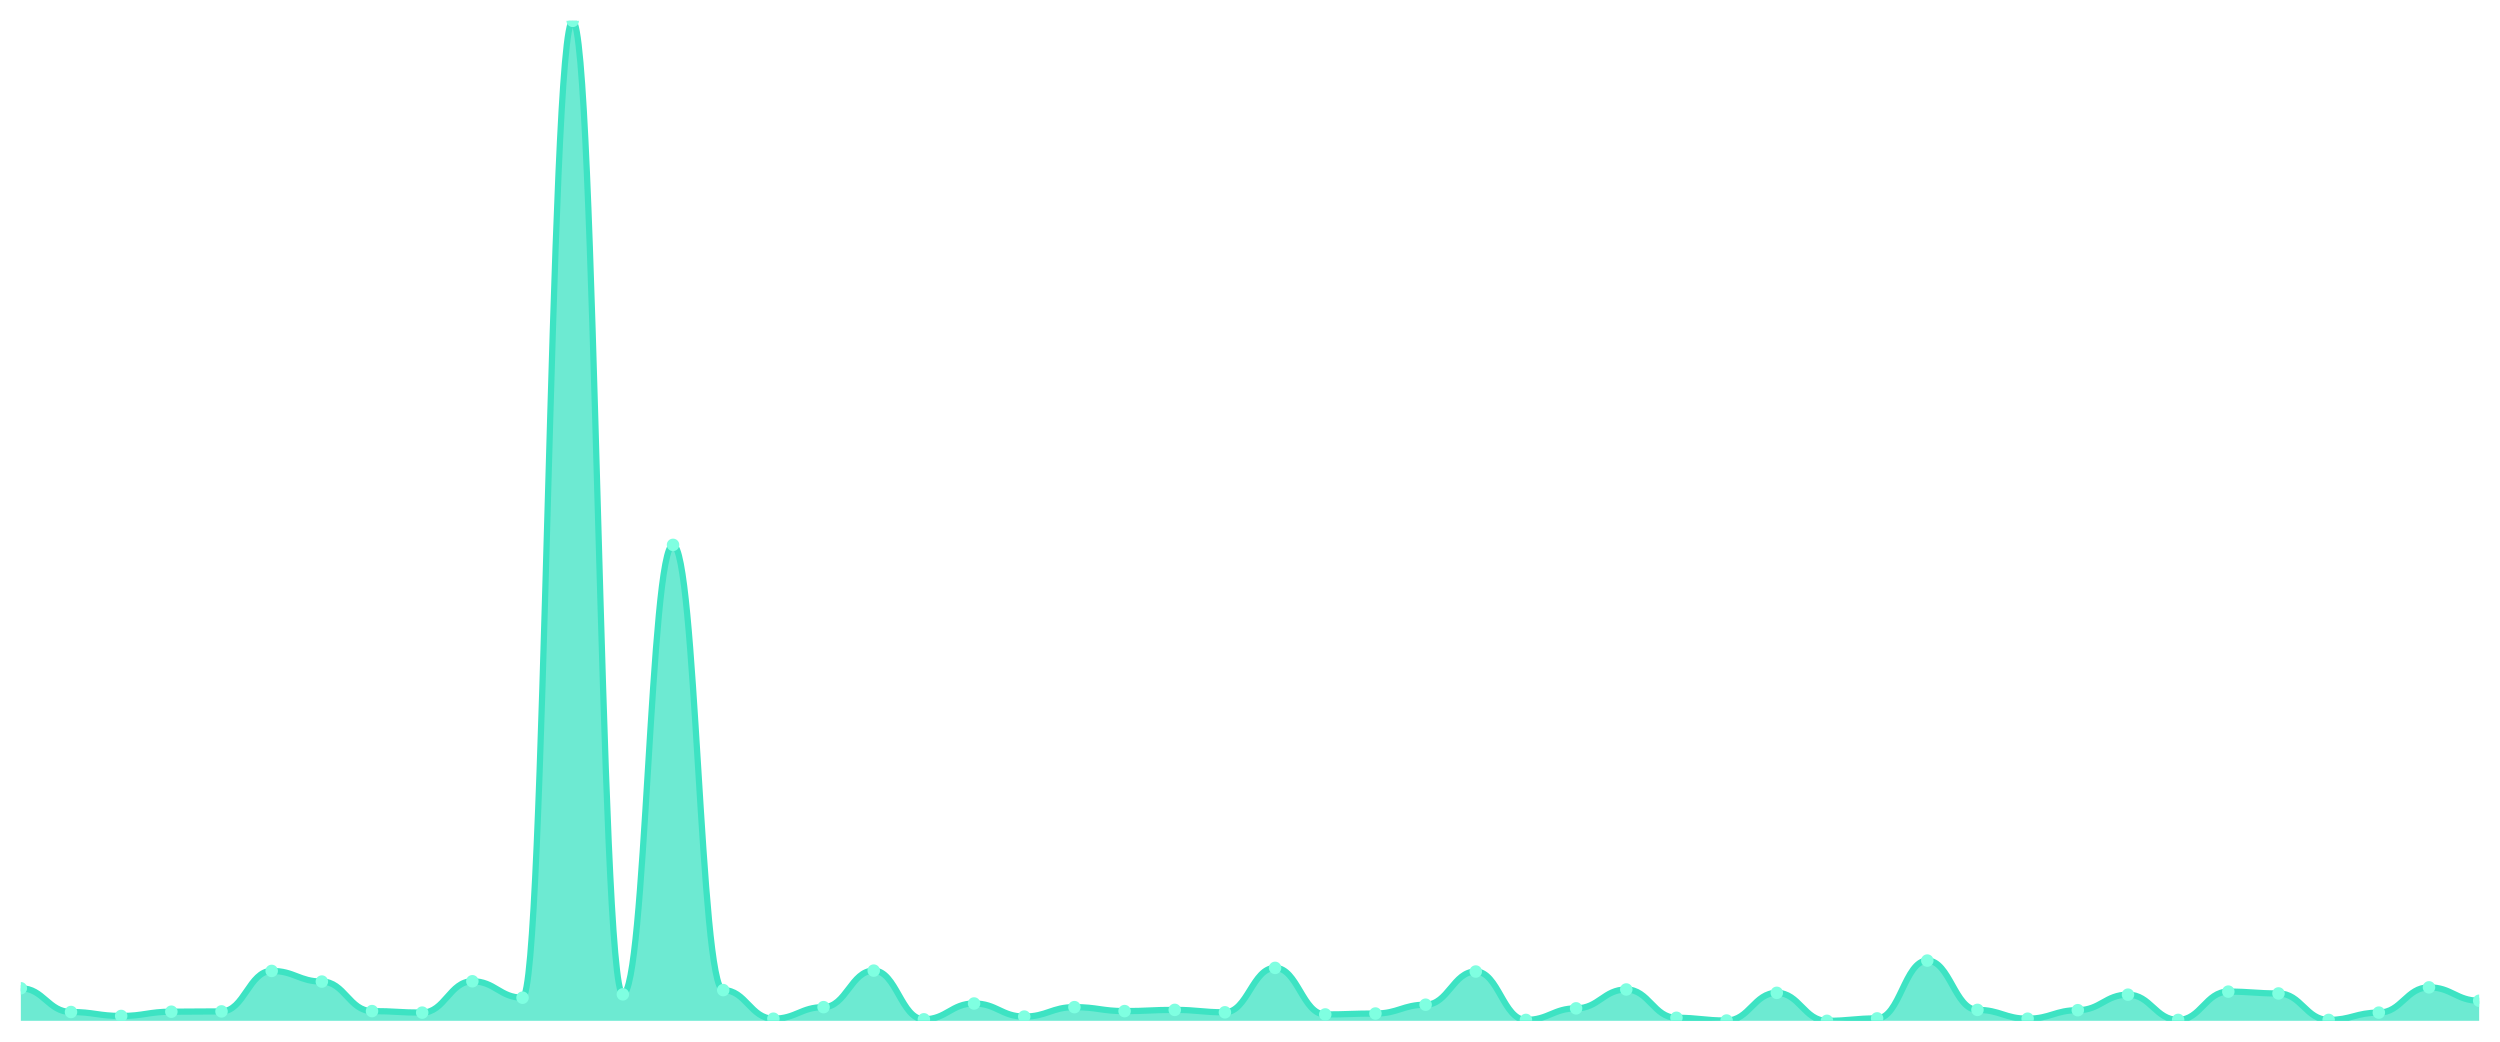
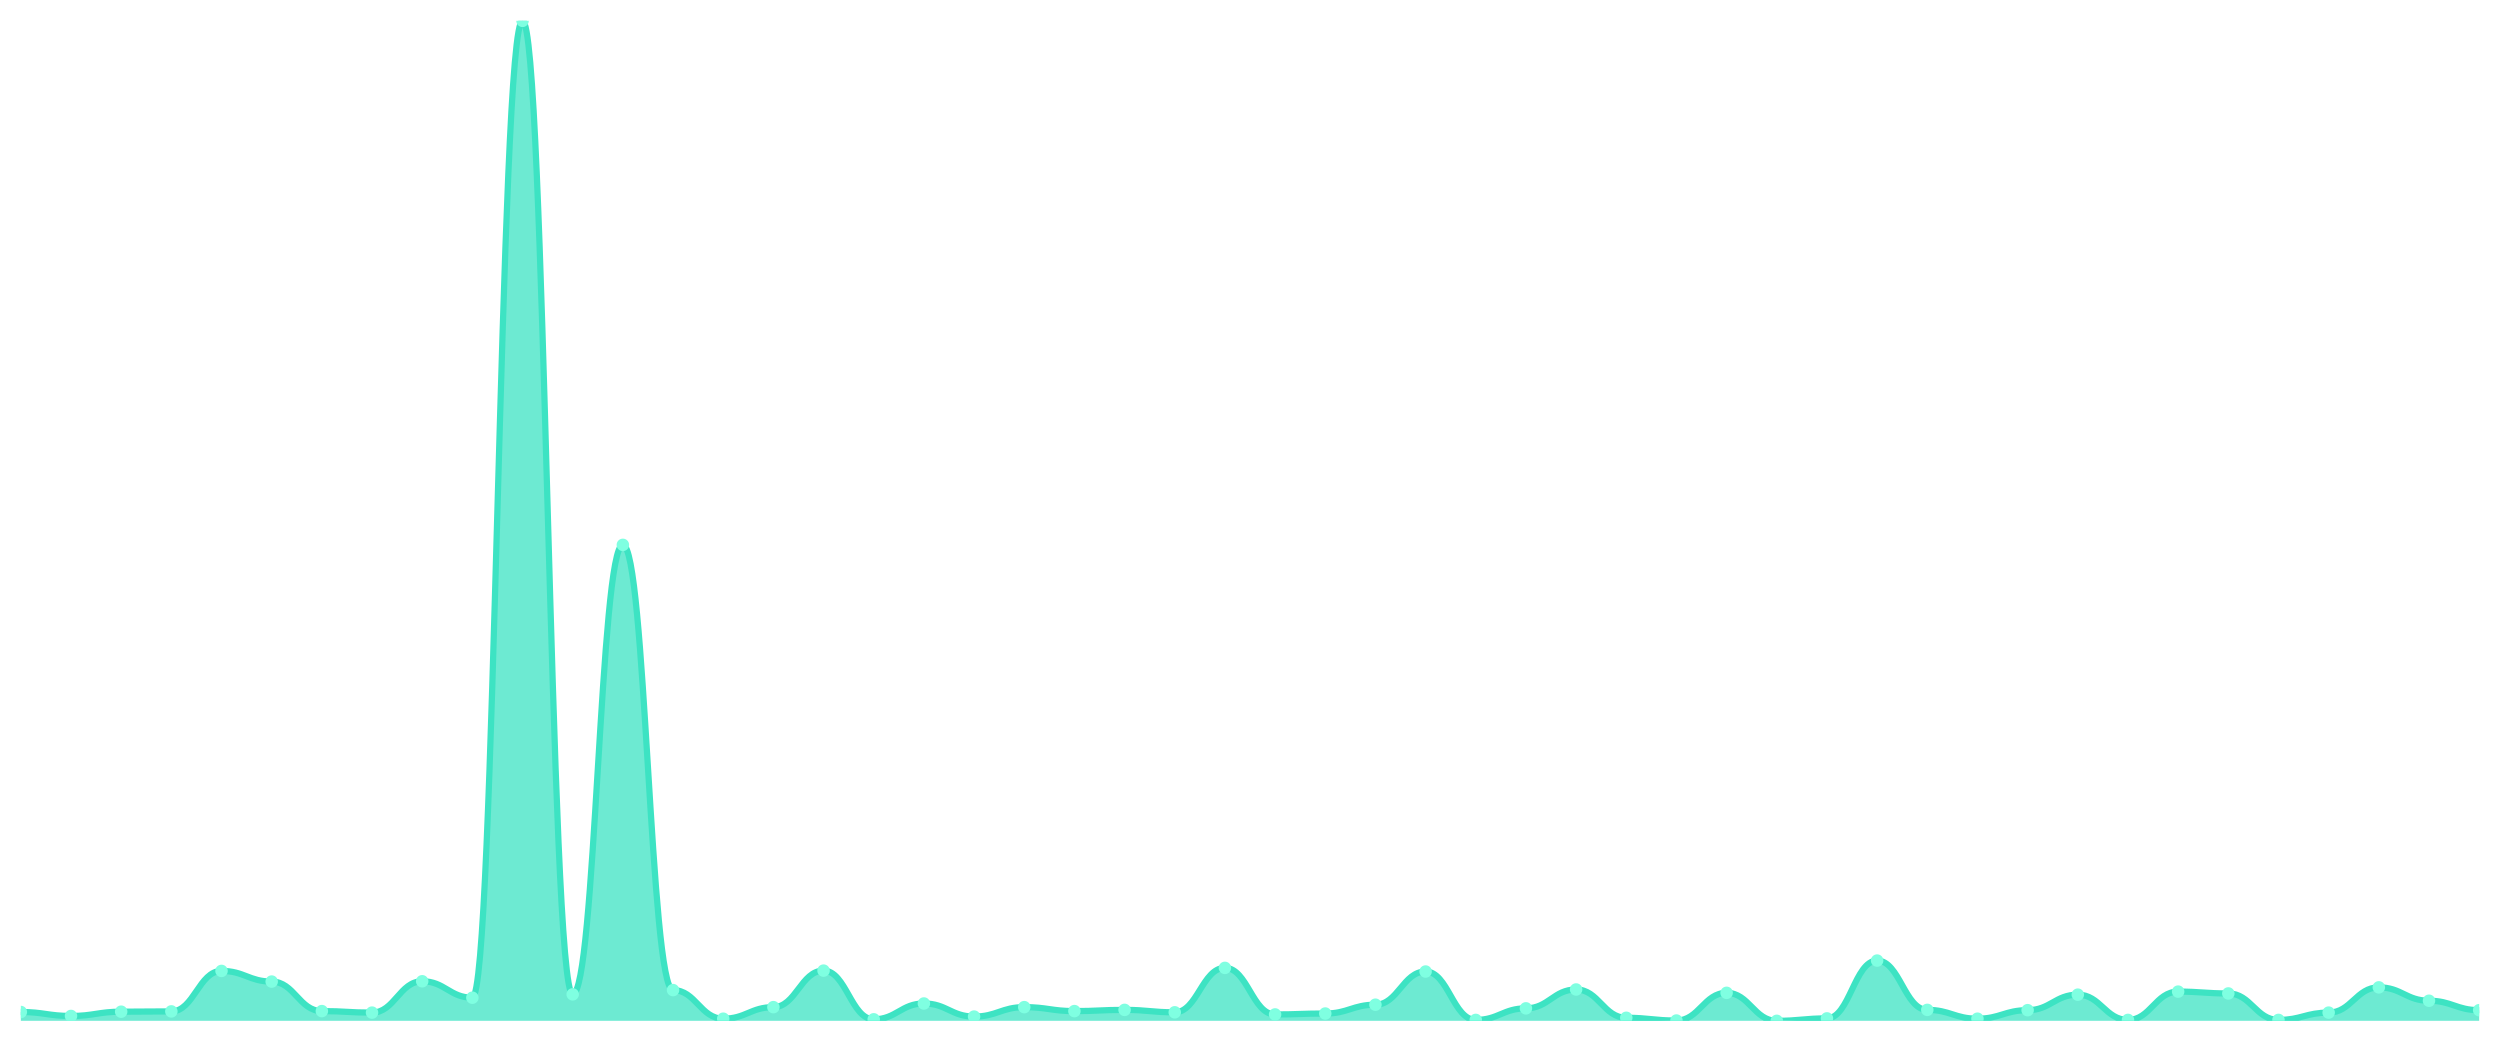
<svg xmlns="http://www.w3.org/2000/svg" viewBox="0 0 1200 500" width="1200" height="500">
  <defs>
    <clipPath id="c">
      <rect x="10" y="10" width="1180" height="480" />
    </clipPath>
  </defs>
  <rect width="1200" height="500" fill="none" />
  <g clip-path="url(#c)">
-     <path d="M 10,490 L 10,474.37 C 20.837,474.37 23.245,485.764 34.082,485.764 C 44.918,485.764 47.327,487.663 58.163,487.663 C 69,487.663 71.408,485.618 82.245,485.618 C 93.082,485.618 95.49,485.472 106.327,485.472 C 117.163,485.472 119.571,466.044 130.408,466.044 C 141.245,466.044 143.653,471.156 154.49,471.156 C 165.327,471.156 167.735,485.326 178.571,485.326 C 189.408,485.326 191.816,486.056 202.653,486.056 C 213.49,486.056 215.898,471.01 226.735,471.01 C 237.571,471.01 239.98,478.898 250.816,478.898 C 261.653,478.898 264.061,10 274.898,10 C 285.735,10 288.143,477.292 298.98,477.292 C 309.816,477.292 312.224,261.54 323.061,261.54 C 333.898,261.54 336.306,475.247 347.143,475.247 C 357.98,475.247 360.388,488.977 371.224,488.977 C 382.061,488.977 384.469,483.427 395.306,483.427 C 406.143,483.427 408.551,465.898 419.388,465.898 C 430.224,465.898 432.633,489.27 443.469,489.27 C 454.306,489.27 456.714,481.674 467.551,481.674 C 478.388,481.674 480.796,487.955 491.633,487.955 C 502.469,487.955 504.878,483.427 515.714,483.427 C 526.551,483.427 528.959,485.326 539.796,485.326 C 550.633,485.326 553.041,484.741 563.878,484.741 C 574.714,484.741 577.122,485.91 587.959,485.91 C 598.796,485.91 601.204,464.583 612.041,464.583 C 622.878,464.583 625.286,486.932 636.122,486.932 C 646.959,486.932 649.367,486.494 660.204,486.494 C 671.041,486.494 673.449,482.258 684.286,482.258 C 695.122,482.258 697.531,466.336 708.367,466.336 C 719.204,466.336 721.612,489.562 732.449,489.562 C 743.286,489.562 745.694,484.011 756.531,484.011 C 767.367,484.011 769.776,474.954 780.612,474.954 C 791.449,474.954 793.857,488.539 804.694,488.539 C 815.531,488.539 817.939,489.854 828.776,489.854 C 839.612,489.854 842.02,476.561 852.857,476.561 C 863.694,476.561 866.102,490 876.939,490 C 887.776,490 890.184,488.831 901.02,488.831 C 911.857,488.831 914.265,461.077 925.102,461.077 C 935.939,461.077 938.347,484.741 949.184,484.741 C 960.02,484.741 962.429,488.977 973.265,488.977 C 984.102,488.977 986.51,484.887 997.347,484.887 C 1008.184,484.887 1010.592,477.438 1021.429,477.438 C 1032.265,477.438 1034.673,489.562 1045.51,489.562 C 1056.347,489.562 1058.755,475.977 1069.592,475.977 C 1080.429,475.977 1082.837,476.853 1093.673,476.853 C 1104.51,476.853 1106.918,489.562 1117.755,489.562 C 1128.592,489.562 1131,486.056 1141.837,486.056 C 1152.673,486.056 1155.082,473.932 1165.918,473.932 C 1176.755,473.932 1179.163,480.359 1190,480.359 L 1190,490 Z" fill="rgba(61,227,195,0.75)" />
-     <path d="M 10,474.37 C 20.837,474.37 23.245,485.764 34.082,485.764 C 44.918,485.764 47.327,487.663 58.163,487.663 C 69,487.663 71.408,485.618 82.245,485.618 C 93.082,485.618 95.49,485.472 106.327,485.472 C 117.163,485.472 119.571,466.044 130.408,466.044 C 141.245,466.044 143.653,471.156 154.49,471.156 C 165.327,471.156 167.735,485.326 178.571,485.326 C 189.408,485.326 191.816,486.056 202.653,486.056 C 213.49,486.056 215.898,471.01 226.735,471.01 C 237.571,471.01 239.98,478.898 250.816,478.898 C 261.653,478.898 264.061,10 274.898,10 C 285.735,10 288.143,477.292 298.98,477.292 C 309.816,477.292 312.224,261.54 323.061,261.54 C 333.898,261.54 336.306,475.247 347.143,475.247 C 357.98,475.247 360.388,488.977 371.224,488.977 C 382.061,488.977 384.469,483.427 395.306,483.427 C 406.143,483.427 408.551,465.898 419.388,465.898 C 430.224,465.898 432.633,489.27 443.469,489.27 C 454.306,489.27 456.714,481.674 467.551,481.674 C 478.388,481.674 480.796,487.955 491.633,487.955 C 502.469,487.955 504.878,483.427 515.714,483.427 C 526.551,483.427 528.959,485.326 539.796,485.326 C 550.633,485.326 553.041,484.741 563.878,484.741 C 574.714,484.741 577.122,485.91 587.959,485.91 C 598.796,485.91 601.204,464.583 612.041,464.583 C 622.878,464.583 625.286,486.932 636.122,486.932 C 646.959,486.932 649.367,486.494 660.204,486.494 C 671.041,486.494 673.449,482.258 684.286,482.258 C 695.122,482.258 697.531,466.336 708.367,466.336 C 719.204,466.336 721.612,489.562 732.449,489.562 C 743.286,489.562 745.694,484.011 756.531,484.011 C 767.367,484.011 769.776,474.954 780.612,474.954 C 791.449,474.954 793.857,488.539 804.694,488.539 C 815.531,488.539 817.939,489.854 828.776,489.854 C 839.612,489.854 842.02,476.561 852.857,476.561 C 863.694,476.561 866.102,490 876.939,490 C 887.776,490 890.184,488.831 901.02,488.831 C 911.857,488.831 914.265,461.077 925.102,461.077 C 935.939,461.077 938.347,484.741 949.184,484.741 C 960.02,484.741 962.429,488.977 973.265,488.977 C 984.102,488.977 986.51,484.887 997.347,484.887 C 1008.184,484.887 1010.592,477.438 1021.429,477.438 C 1032.265,477.438 1034.673,489.562 1045.51,489.562 C 1056.347,489.562 1058.755,475.977 1069.592,475.977 C 1080.429,475.977 1082.837,476.853 1093.673,476.853 C 1104.51,476.853 1106.918,489.562 1117.755,489.562 C 1128.592,489.562 1131,486.056 1141.837,486.056 C 1152.673,486.056 1155.082,473.932 1165.918,473.932 C 1176.755,473.932 1179.163,480.359 1190,480.359" fill="none" stroke="#3de3c3" stroke-width="3" stroke-linecap="round" stroke-linejoin="round" />
-     <circle cx="10" cy="474.37" r="3" fill="#7fffe1" />
-     <circle cx="34.082" cy="485.764" r="3" fill="#7fffe1" />
-     <circle cx="58.163" cy="487.663" r="3" fill="#7fffe1" />
-     <circle cx="82.245" cy="485.618" r="3" fill="#7fffe1" />
-     <circle cx="106.327" cy="485.472" r="3" fill="#7fffe1" />
-     <circle cx="130.408" cy="466.044" r="3" fill="#7fffe1" />
-     <circle cx="154.49" cy="471.156" r="3" fill="#7fffe1" />
-     <circle cx="178.571" cy="485.326" r="3" fill="#7fffe1" />
-     <circle cx="202.653" cy="486.056" r="3" fill="#7fffe1" />
-     <circle cx="226.735" cy="471.01" r="3" fill="#7fffe1" />
-     <circle cx="250.816" cy="478.898" r="3" fill="#7fffe1" />
-     <circle cx="274.898" cy="10" r="3" fill="#7fffe1" />
-     <circle cx="298.98" cy="477.292" r="3" fill="#7fffe1" />
-     <circle cx="323.061" cy="261.54" r="3" fill="#7fffe1" />
-     <circle cx="347.143" cy="475.247" r="3" fill="#7fffe1" />
-     <circle cx="371.224" cy="488.977" r="3" fill="#7fffe1" />
-     <circle cx="395.306" cy="483.427" r="3" fill="#7fffe1" />
-     <circle cx="419.388" cy="465.898" r="3" fill="#7fffe1" />
-     <circle cx="443.469" cy="489.27" r="3" fill="#7fffe1" />
-     <circle cx="467.551" cy="481.674" r="3" fill="#7fffe1" />
-     <circle cx="491.633" cy="487.955" r="3" fill="#7fffe1" />
-     <circle cx="515.714" cy="483.427" r="3" fill="#7fffe1" />
-     <circle cx="539.796" cy="485.326" r="3" fill="#7fffe1" />
-     <circle cx="563.878" cy="484.741" r="3" fill="#7fffe1" />
-     <circle cx="587.959" cy="485.91" r="3" fill="#7fffe1" />
-     <circle cx="612.041" cy="464.583" r="3" fill="#7fffe1" />
-     <circle cx="636.122" cy="486.932" r="3" fill="#7fffe1" />
-     <circle cx="660.204" cy="486.494" r="3" fill="#7fffe1" />
-     <circle cx="684.286" cy="482.258" r="3" fill="#7fffe1" />
-     <circle cx="708.367" cy="466.336" r="3" fill="#7fffe1" />
-     <circle cx="732.449" cy="489.562" r="3" fill="#7fffe1" />
-     <circle cx="756.531" cy="484.011" r="3" fill="#7fffe1" />
-     <circle cx="780.612" cy="474.954" r="3" fill="#7fffe1" />
-     <circle cx="804.694" cy="488.539" r="3" fill="#7fffe1" />
-     <circle cx="828.776" cy="489.854" r="3" fill="#7fffe1" />
-     <circle cx="852.857" cy="476.561" r="3" fill="#7fffe1" />
-     <circle cx="876.939" cy="490" r="3" fill="#7fffe1" />
-     <circle cx="901.02" cy="488.831" r="3" fill="#7fffe1" />
-     <circle cx="925.102" cy="461.077" r="3" fill="#7fffe1" />
-     <circle cx="949.184" cy="484.741" r="3" fill="#7fffe1" />
-     <circle cx="973.265" cy="488.977" r="3" fill="#7fffe1" />
-     <circle cx="997.347" cy="484.887" r="3" fill="#7fffe1" />
-     <circle cx="1021.429" cy="477.438" r="3" fill="#7fffe1" />
-     <circle cx="1045.51" cy="489.562" r="3" fill="#7fffe1" />
-     <circle cx="1069.592" cy="475.977" r="3" fill="#7fffe1" />
-     <circle cx="1093.673" cy="476.853" r="3" fill="#7fffe1" />
-     <circle cx="1117.755" cy="489.562" r="3" fill="#7fffe1" />
-     <circle cx="1141.837" cy="486.056" r="3" fill="#7fffe1" />
-     <circle cx="1165.918" cy="473.932" r="3" fill="#7fffe1" />
-     <circle cx="1190" cy="480.359" r="3" fill="#7fffe1" />
+     <path d="M 10,490 L 10,485.764 C 20.837,485.764 23.245,487.663 34.082,487.663 C 44.918,487.663 47.327,485.618 58.163,485.618 C 69,485.618 71.408,485.472 82.245,485.472 C 93.082,485.472 95.49,466.044 106.327,466.044 C 117.163,466.044 119.571,471.156 130.408,471.156 C 141.245,471.156 143.653,485.326 154.49,485.326 C 165.327,485.326 167.735,486.056 178.571,486.056 C 189.408,486.056 191.816,471.01 202.653,471.01 C 213.49,471.01 215.898,478.898 226.735,478.898 C 237.571,478.898 239.98,10 250.816,10 C 261.653,10 264.061,477.292 274.898,477.292 C 285.735,477.292 288.143,261.54 298.98,261.54 C 309.816,261.54 312.224,475.247 323.061,475.247 C 333.898,475.247 336.306,488.977 347.143,488.977 C 357.98,488.977 360.388,483.427 371.224,483.427 C 382.061,483.427 384.469,465.898 395.306,465.898 C 406.143,465.898 408.551,489.27 419.388,489.27 C 430.224,489.27 432.633,481.674 443.469,481.674 C 454.306,481.674 456.714,487.955 467.551,487.955 C 478.388,487.955 480.796,483.427 491.633,483.427 C 502.469,483.427 504.878,485.326 515.714,485.326 C 526.551,485.326 528.959,484.741 539.796,484.741 C 550.633,484.741 553.041,485.91 563.878,485.91 C 574.714,485.91 577.122,464.583 587.959,464.583 C 598.796,464.583 601.204,486.932 612.041,486.932 C 622.878,486.932 625.286,486.494 636.122,486.494 C 646.959,486.494 649.367,482.258 660.204,482.258 C 671.041,482.258 673.449,466.336 684.286,466.336 C 695.122,466.336 697.531,489.562 708.367,489.562 C 719.204,489.562 721.612,484.011 732.449,484.011 C 743.286,484.011 745.694,474.954 756.531,474.954 C 767.367,474.954 769.776,488.539 780.612,488.539 C 791.449,488.539 793.857,489.854 804.694,489.854 C 815.531,489.854 817.939,476.561 828.776,476.561 C 839.612,476.561 842.02,490 852.857,490 C 863.694,490 866.102,488.831 876.939,488.831 C 887.776,488.831 890.184,461.077 901.02,461.077 C 911.857,461.077 914.265,484.741 925.102,484.741 C 935.939,484.741 938.347,488.977 949.184,488.977 C 960.02,488.977 962.429,484.887 973.265,484.887 C 984.102,484.887 986.51,477.438 997.347,477.438 C 1008.184,477.438 1010.592,489.562 1021.429,489.562 C 1032.265,489.562 1034.673,475.977 1045.51,475.977 C 1056.347,475.977 1058.755,476.853 1069.592,476.853 C 1080.429,476.853 1082.837,489.562 1093.673,489.562 C 1104.51,489.562 1106.918,486.056 1117.755,486.056 C 1128.592,486.056 1131,473.932 1141.837,473.932 C 1152.673,473.932 1155.082,480.359 1165.918,480.359 C 1176.755,480.359 1179.163,484.887 1190,484.887 L 1190,490 Z" fill="rgba(61,227,195,0.75)" />
+     <path d="M 10,485.764 C 20.837,485.764 23.245,487.663 34.082,487.663 C 44.918,487.663 47.327,485.618 58.163,485.618 C 69,485.618 71.408,485.472 82.245,485.472 C 93.082,485.472 95.49,466.044 106.327,466.044 C 117.163,466.044 119.571,471.156 130.408,471.156 C 141.245,471.156 143.653,485.326 154.49,485.326 C 165.327,485.326 167.735,486.056 178.571,486.056 C 189.408,486.056 191.816,471.01 202.653,471.01 C 213.49,471.01 215.898,478.898 226.735,478.898 C 237.571,478.898 239.98,10 250.816,10 C 261.653,10 264.061,477.292 274.898,477.292 C 285.735,477.292 288.143,261.54 298.98,261.54 C 309.816,261.54 312.224,475.247 323.061,475.247 C 333.898,475.247 336.306,488.977 347.143,488.977 C 357.98,488.977 360.388,483.427 371.224,483.427 C 382.061,483.427 384.469,465.898 395.306,465.898 C 406.143,465.898 408.551,489.27 419.388,489.27 C 430.224,489.27 432.633,481.674 443.469,481.674 C 454.306,481.674 456.714,487.955 467.551,487.955 C 478.388,487.955 480.796,483.427 491.633,483.427 C 502.469,483.427 504.878,485.326 515.714,485.326 C 526.551,485.326 528.959,484.741 539.796,484.741 C 550.633,484.741 553.041,485.91 563.878,485.91 C 574.714,485.91 577.122,464.583 587.959,464.583 C 598.796,464.583 601.204,486.932 612.041,486.932 C 622.878,486.932 625.286,486.494 636.122,486.494 C 646.959,486.494 649.367,482.258 660.204,482.258 C 671.041,482.258 673.449,466.336 684.286,466.336 C 695.122,466.336 697.531,489.562 708.367,489.562 C 719.204,489.562 721.612,484.011 732.449,484.011 C 743.286,484.011 745.694,474.954 756.531,474.954 C 767.367,474.954 769.776,488.539 780.612,488.539 C 791.449,488.539 793.857,489.854 804.694,489.854 C 815.531,489.854 817.939,476.561 828.776,476.561 C 839.612,476.561 842.02,490 852.857,490 C 863.694,490 866.102,488.831 876.939,488.831 C 887.776,488.831 890.184,461.077 901.02,461.077 C 911.857,461.077 914.265,484.741 925.102,484.741 C 935.939,484.741 938.347,488.977 949.184,488.977 C 960.02,488.977 962.429,484.887 973.265,484.887 C 984.102,484.887 986.51,477.438 997.347,477.438 C 1008.184,477.438 1010.592,489.562 1021.429,489.562 C 1032.265,489.562 1034.673,475.977 1045.51,475.977 C 1056.347,475.977 1058.755,476.853 1069.592,476.853 C 1080.429,476.853 1082.837,489.562 1093.673,489.562 C 1104.51,489.562 1106.918,486.056 1117.755,486.056 C 1128.592,486.056 1131,473.932 1141.837,473.932 C 1152.673,473.932 1155.082,480.359 1165.918,480.359 C 1176.755,480.359 1179.163,484.887 1190,484.887" fill="none" stroke="#3de3c3" stroke-width="3" stroke-linecap="round" stroke-linejoin="round" />
+     <circle cx="10" cy="485.764" r="3" fill="#7fffe1" />
+     <circle cx="34.082" cy="487.663" r="3" fill="#7fffe1" />
+     <circle cx="58.163" cy="485.618" r="3" fill="#7fffe1" />
+     <circle cx="82.245" cy="485.472" r="3" fill="#7fffe1" />
+     <circle cx="106.327" cy="466.044" r="3" fill="#7fffe1" />
+     <circle cx="130.408" cy="471.156" r="3" fill="#7fffe1" />
+     <circle cx="154.49" cy="485.326" r="3" fill="#7fffe1" />
+     <circle cx="178.571" cy="486.056" r="3" fill="#7fffe1" />
+     <circle cx="202.653" cy="471.01" r="3" fill="#7fffe1" />
+     <circle cx="226.735" cy="478.898" r="3" fill="#7fffe1" />
+     <circle cx="250.816" cy="10" r="3" fill="#7fffe1" />
+     <circle cx="274.898" cy="477.292" r="3" fill="#7fffe1" />
+     <circle cx="298.98" cy="261.54" r="3" fill="#7fffe1" />
+     <circle cx="323.061" cy="475.247" r="3" fill="#7fffe1" />
+     <circle cx="347.143" cy="488.977" r="3" fill="#7fffe1" />
+     <circle cx="371.224" cy="483.427" r="3" fill="#7fffe1" />
+     <circle cx="395.306" cy="465.898" r="3" fill="#7fffe1" />
+     <circle cx="419.388" cy="489.27" r="3" fill="#7fffe1" />
+     <circle cx="443.469" cy="481.674" r="3" fill="#7fffe1" />
+     <circle cx="467.551" cy="487.955" r="3" fill="#7fffe1" />
+     <circle cx="491.633" cy="483.427" r="3" fill="#7fffe1" />
+     <circle cx="515.714" cy="485.326" r="3" fill="#7fffe1" />
+     <circle cx="539.796" cy="484.741" r="3" fill="#7fffe1" />
+     <circle cx="563.878" cy="485.91" r="3" fill="#7fffe1" />
+     <circle cx="587.959" cy="464.583" r="3" fill="#7fffe1" />
+     <circle cx="612.041" cy="486.932" r="3" fill="#7fffe1" />
+     <circle cx="636.122" cy="486.494" r="3" fill="#7fffe1" />
+     <circle cx="660.204" cy="482.258" r="3" fill="#7fffe1" />
+     <circle cx="684.286" cy="466.336" r="3" fill="#7fffe1" />
+     <circle cx="708.367" cy="489.562" r="3" fill="#7fffe1" />
+     <circle cx="732.449" cy="484.011" r="3" fill="#7fffe1" />
+     <circle cx="756.531" cy="474.954" r="3" fill="#7fffe1" />
+     <circle cx="780.612" cy="488.539" r="3" fill="#7fffe1" />
+     <circle cx="804.694" cy="489.854" r="3" fill="#7fffe1" />
+     <circle cx="828.776" cy="476.561" r="3" fill="#7fffe1" />
+     <circle cx="852.857" cy="490" r="3" fill="#7fffe1" />
+     <circle cx="876.939" cy="488.831" r="3" fill="#7fffe1" />
+     <circle cx="901.02" cy="461.077" r="3" fill="#7fffe1" />
+     <circle cx="925.102" cy="484.741" r="3" fill="#7fffe1" />
+     <circle cx="949.184" cy="488.977" r="3" fill="#7fffe1" />
+     <circle cx="973.265" cy="484.887" r="3" fill="#7fffe1" />
+     <circle cx="997.347" cy="477.438" r="3" fill="#7fffe1" />
+     <circle cx="1021.429" cy="489.562" r="3" fill="#7fffe1" />
+     <circle cx="1045.51" cy="475.977" r="3" fill="#7fffe1" />
+     <circle cx="1069.592" cy="476.853" r="3" fill="#7fffe1" />
+     <circle cx="1093.673" cy="489.562" r="3" fill="#7fffe1" />
+     <circle cx="1117.755" cy="486.056" r="3" fill="#7fffe1" />
+     <circle cx="1141.837" cy="473.932" r="3" fill="#7fffe1" />
+     <circle cx="1165.918" cy="480.359" r="3" fill="#7fffe1" />
+     <circle cx="1190" cy="484.887" r="3" fill="#7fffe1" />
  </g>
</svg>
